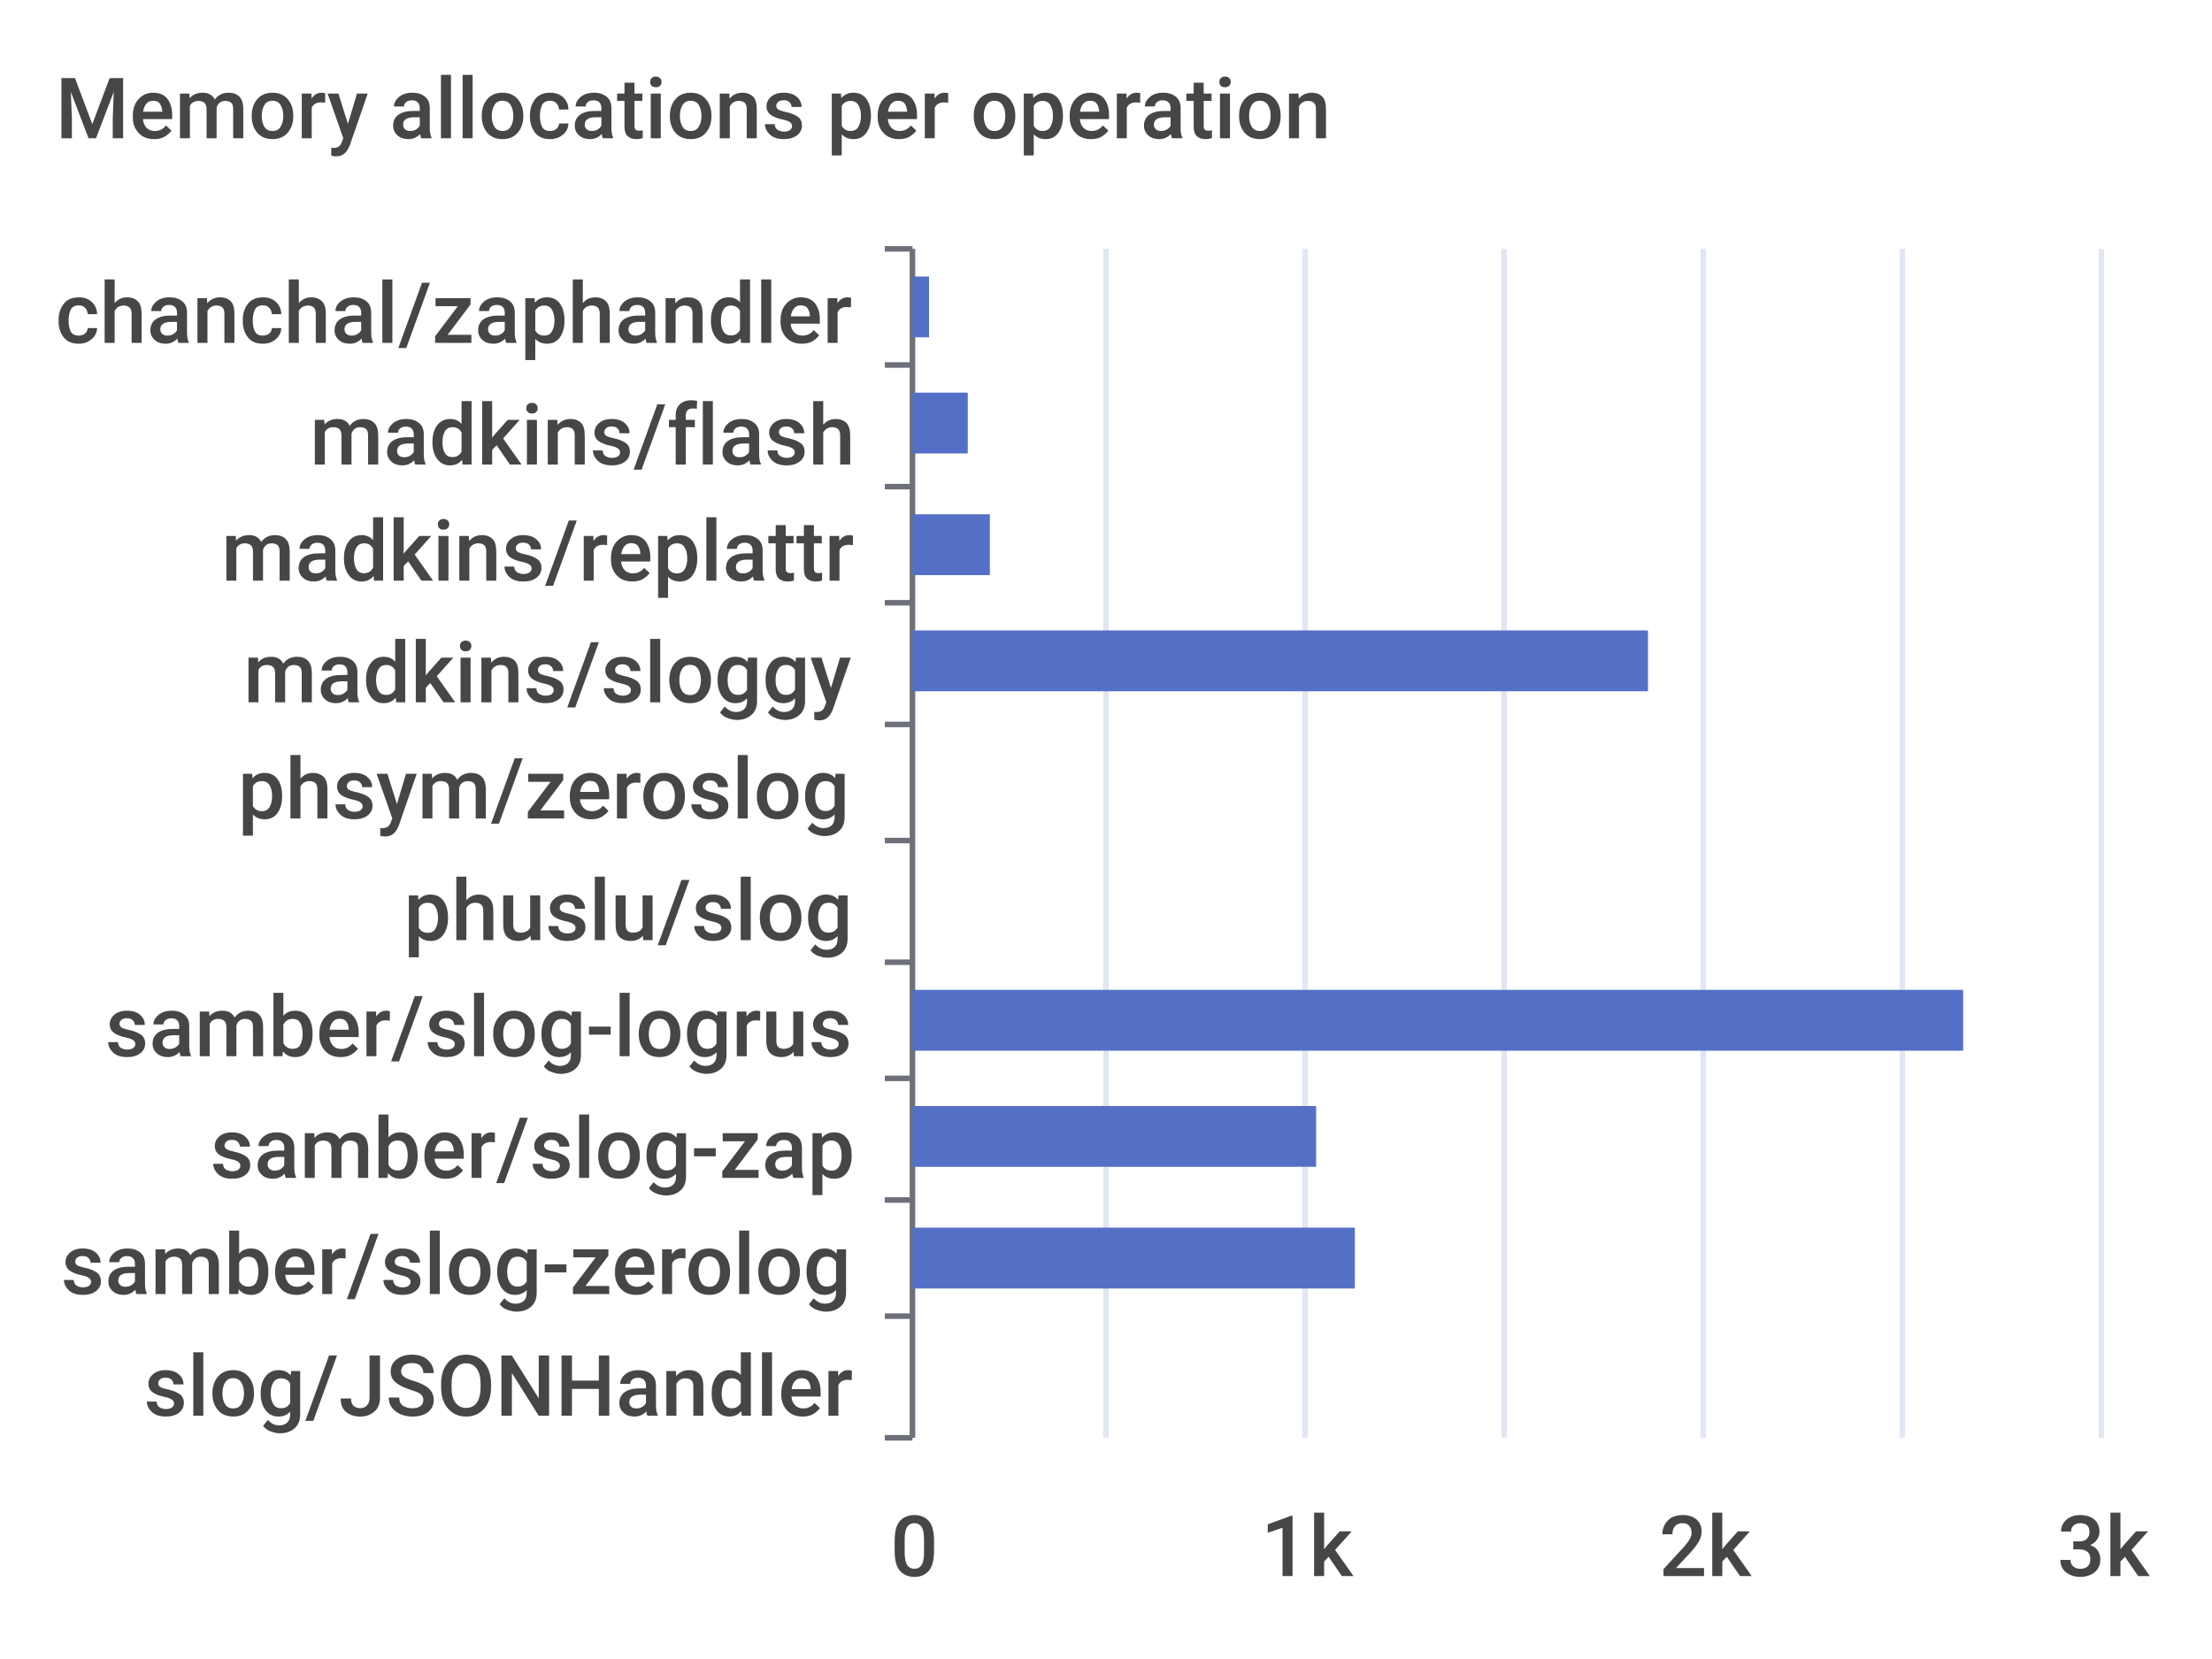
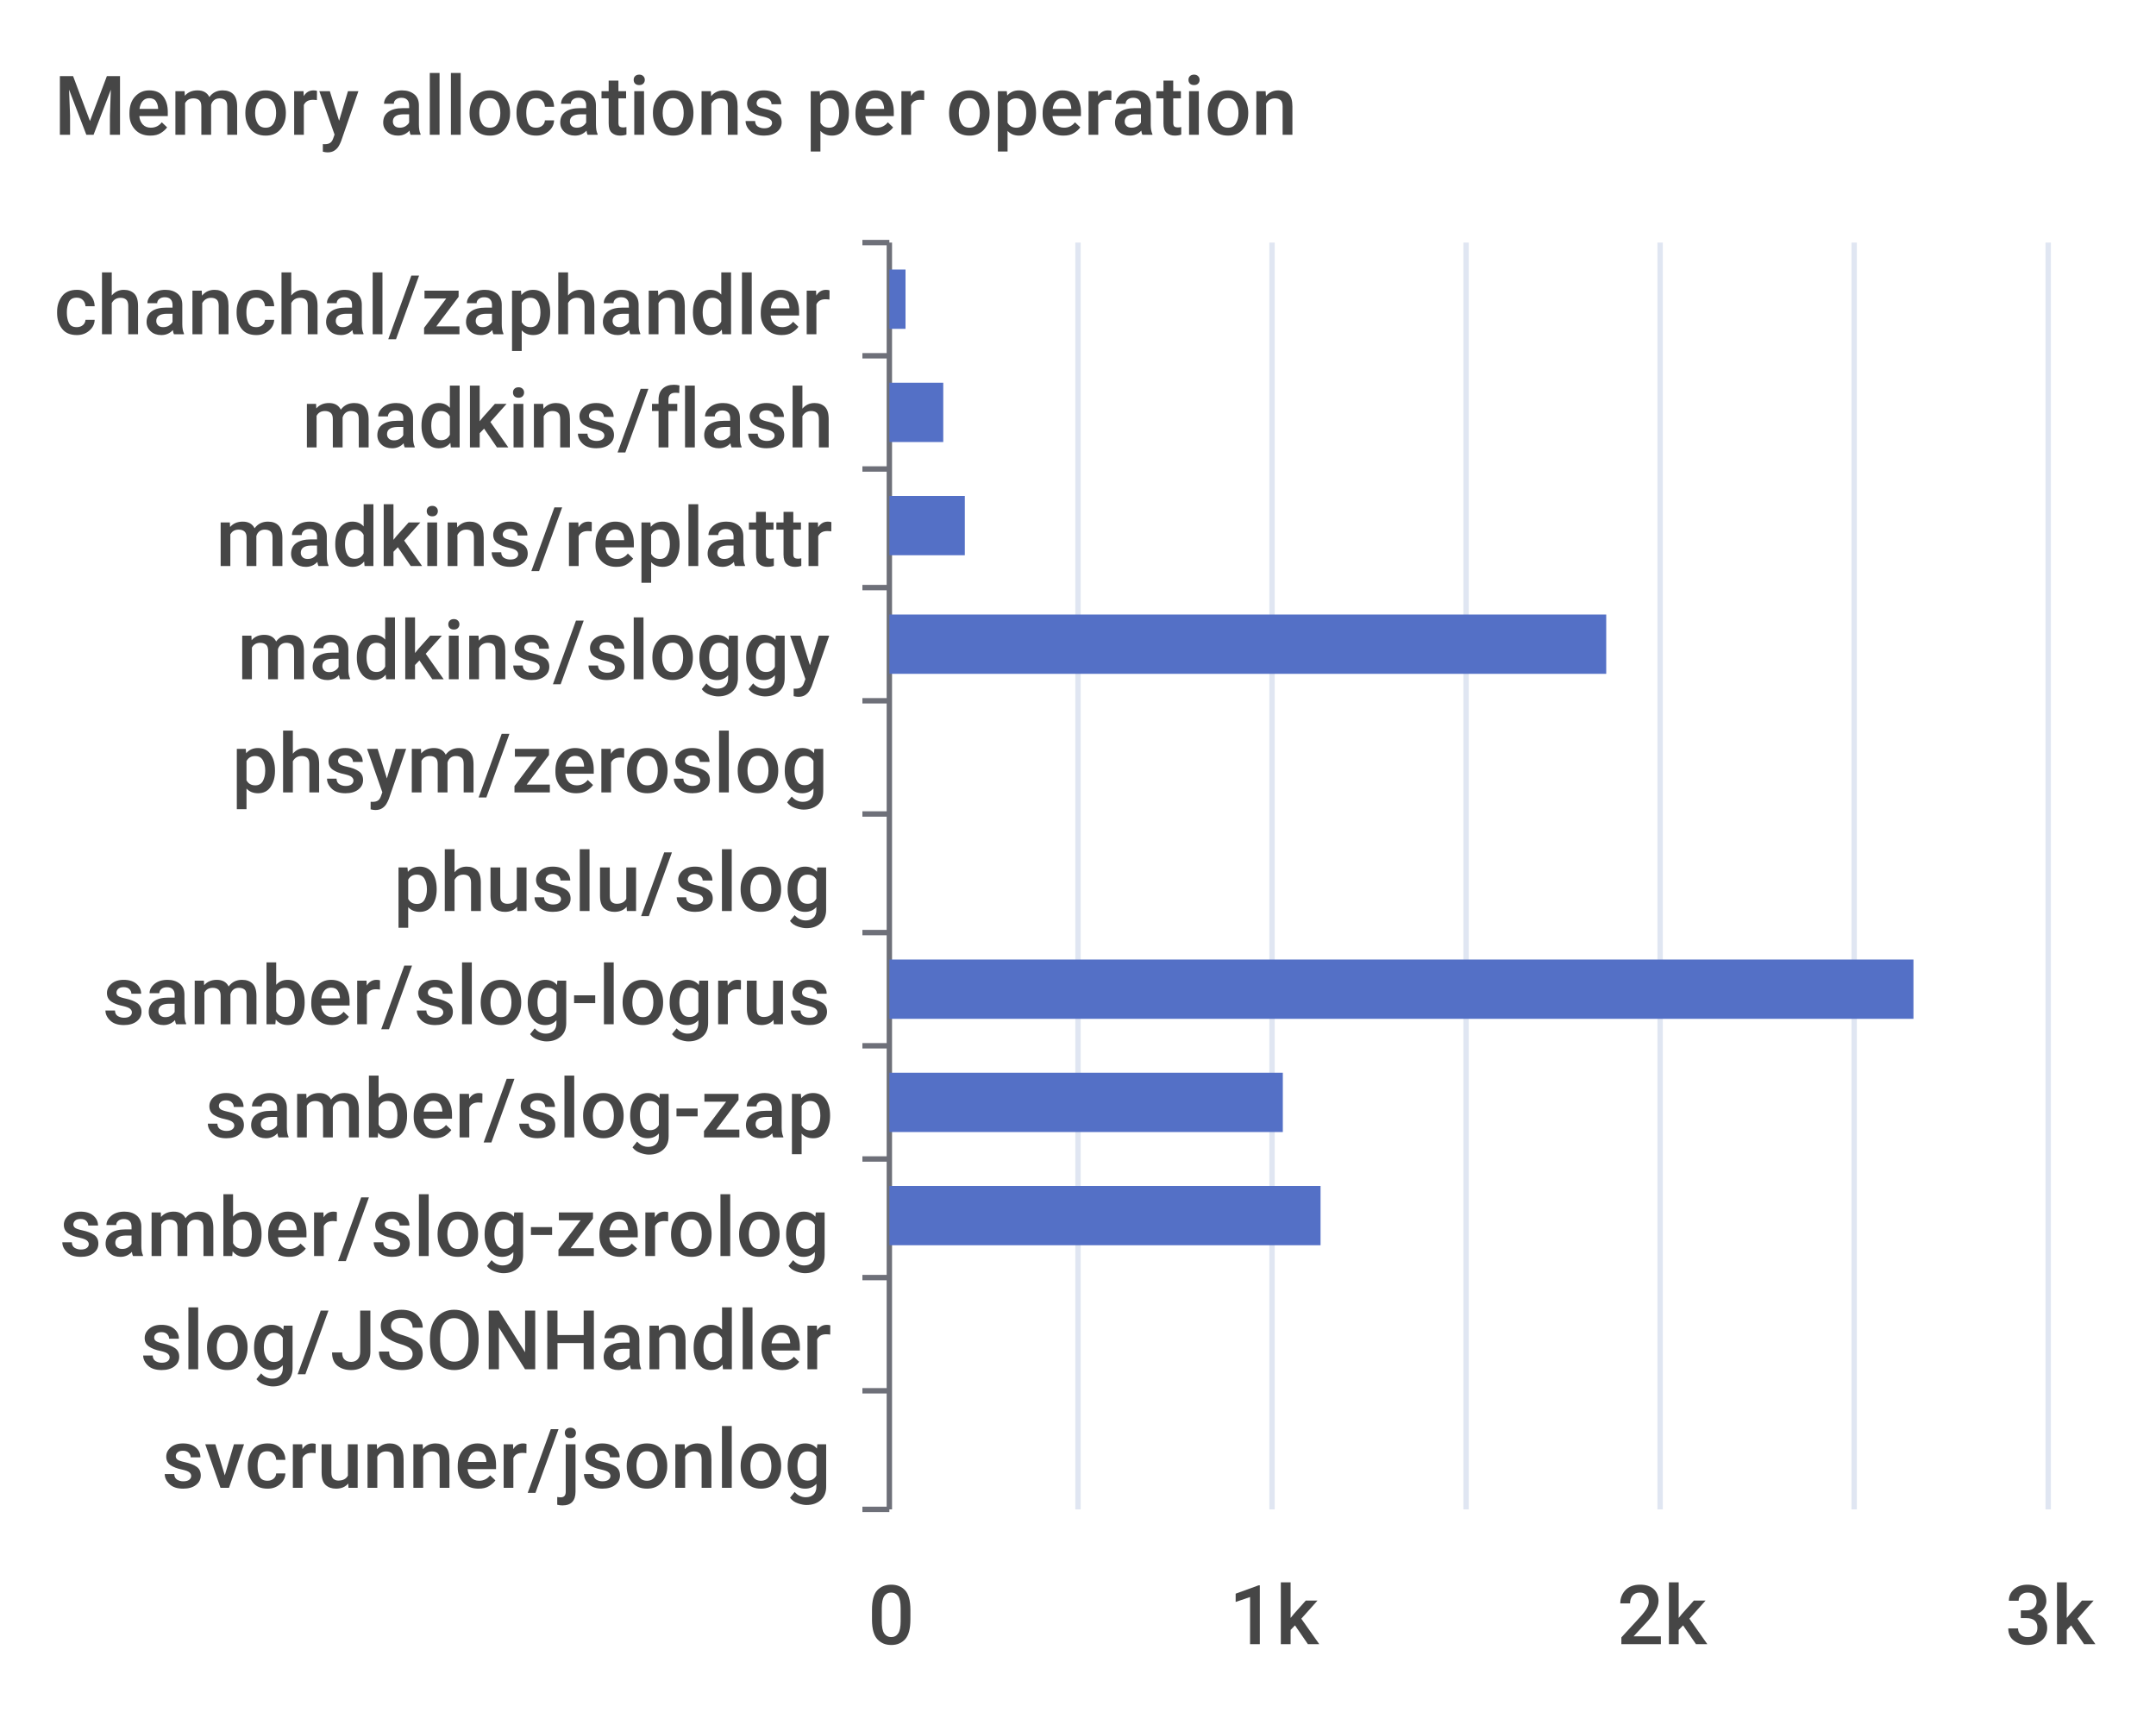
- <svg xmlns="http://www.w3.org/2000/svg" width="400" height="300">\n<path d="M 0 0 L 400 0 L 400 300 L 0 300 L 0 0" style="stroke-width:0;stroke:none;fill:rgba(255,255,255,1.0)" />
+ <svg xmlns="http://www.w3.org/2000/svg" width="400" height="320">\n<path d="M 0 0 L 400 0 L 400 320 L 0 320 L 0 0" style="stroke-width:0;stroke:none;fill:rgba(255,255,255,1.0)" />
  <text x="10" y="25" style="stroke-width:0;stroke:none;fill:rgba(70,70,70,1.0);font-size:15.3px;font-family:'Roboto Medium',sans-serif">Memory allocations per operation</text>
  <path d="M 160 45 L 165 45" style="stroke-width:1;stroke:rgba(110,112,121,1.0);fill:none" />
  <path d="M 160 66 L 165 66" style="stroke-width:1;stroke:rgba(110,112,121,1.0);fill:none" />
-   <path d="M 160 88 L 165 88" style="stroke-width:1;stroke:rgba(110,112,121,1.0);fill:none" />
+   <path d="M 160 87 L 165 87" style="stroke-width:1;stroke:rgba(110,112,121,1.0);fill:none" />
  <path d="M 160 109 L 165 109" style="stroke-width:1;stroke:rgba(110,112,121,1.0);fill:none" />
-   <path d="M 160 131 L 165 131" style="stroke-width:1;stroke:rgba(110,112,121,1.0);fill:none" />
-   <path d="M 160 152 L 165 152" style="stroke-width:1;stroke:rgba(110,112,121,1.0);fill:none" />
-   <path d="M 160 174 L 165 174" style="stroke-width:1;stroke:rgba(110,112,121,1.0);fill:none" />
-   <path d="M 160 195 L 165 195" style="stroke-width:1;stroke:rgba(110,112,121,1.0);fill:none" />
-   <path d="M 160 217 L 165 217" style="stroke-width:1;stroke:rgba(110,112,121,1.0);fill:none" />
-   <path d="M 160 238 L 165 238" style="stroke-width:1;stroke:rgba(110,112,121,1.0);fill:none" />
-   <path d="M 160 260 L 165 260" style="stroke-width:1;stroke:rgba(110,112,121,1.0);fill:none" />
-   <path d="M 165 45 L 165 260" style="stroke-width:1;stroke:rgba(110,112,121,1.0);fill:none" />
+   <path d="M 160 130 L 165 130" style="stroke-width:1;stroke:rgba(110,112,121,1.0);fill:none" />
+   <path d="M 160 151 L 165 151" style="stroke-width:1;stroke:rgba(110,112,121,1.0);fill:none" />
+   <path d="M 160 173 L 165 173" style="stroke-width:1;stroke:rgba(110,112,121,1.0);fill:none" />
+   <path d="M 160 194 L 165 194" style="stroke-width:1;stroke:rgba(110,112,121,1.0);fill:none" />
+   <path d="M 160 215 L 165 215" style="stroke-width:1;stroke:rgba(110,112,121,1.0);fill:none" />
+   <path d="M 160 237 L 165 237" style="stroke-width:1;stroke:rgba(110,112,121,1.0);fill:none" />
+   <path d="M 160 258 L 165 258" style="stroke-width:1;stroke:rgba(110,112,121,1.0);fill:none" />
+   <path d="M 160 280 L 165 280" style="stroke-width:1;stroke:rgba(110,112,121,1.0);fill:none" />
+   <path d="M 165 45 L 165 280" style="stroke-width:1;stroke:rgba(110,112,121,1.0);fill:none" />
  <text x="10" y="62" style="stroke-width:0;stroke:none;fill:rgba(70,70,70,1.0);font-size:15.3px;font-family:'Roboto Medium',sans-serif">chanchal/zaphandler</text>
-   <text x="56" y="84" style="stroke-width:0;stroke:none;fill:rgba(70,70,70,1.0);font-size:15.3px;font-family:'Roboto Medium',sans-serif">madkins/flash</text>
+   <text x="56" y="83" style="stroke-width:0;stroke:none;fill:rgba(70,70,70,1.0);font-size:15.3px;font-family:'Roboto Medium',sans-serif">madkins/flash</text>
  <text x="40" y="105" style="stroke-width:0;stroke:none;fill:rgba(70,70,70,1.0);font-size:15.3px;font-family:'Roboto Medium',sans-serif">madkins/replattr</text>
-   <text x="44" y="127" style="stroke-width:0;stroke:none;fill:rgba(70,70,70,1.0);font-size:15.3px;font-family:'Roboto Medium',sans-serif">madkins/sloggy</text>
-   <text x="43" y="148" style="stroke-width:0;stroke:none;fill:rgba(70,70,70,1.0);font-size:15.3px;font-family:'Roboto Medium',sans-serif">phsym/zeroslog</text>
-   <text x="73" y="170" style="stroke-width:0;stroke:none;fill:rgba(70,70,70,1.0);font-size:15.3px;font-family:'Roboto Medium',sans-serif">phuslu/slog</text>
-   <text x="19" y="191" style="stroke-width:0;stroke:none;fill:rgba(70,70,70,1.0);font-size:15.3px;font-family:'Roboto Medium',sans-serif">samber/slog-logrus</text>
-   <text x="38" y="213" style="stroke-width:0;stroke:none;fill:rgba(70,70,70,1.0);font-size:15.3px;font-family:'Roboto Medium',sans-serif">samber/slog-zap</text>
-   <text x="11" y="234" style="stroke-width:0;stroke:none;fill:rgba(70,70,70,1.0);font-size:15.3px;font-family:'Roboto Medium',sans-serif">samber/slog-zerolog</text>
-   <text x="26" y="256" style="stroke-width:0;stroke:none;fill:rgba(70,70,70,1.0);font-size:15.3px;font-family:'Roboto Medium',sans-serif">slog/JSONHandler</text>
-   <text x="161" y="285" style="stroke-width:0;stroke:none;fill:rgba(70,70,70,1.0);font-size:15.3px;font-family:'Roboto Medium',sans-serif">0</text>
-   <text x="228" y="285" style="stroke-width:0;stroke:none;fill:rgba(70,70,70,1.0);font-size:15.3px;font-family:'Roboto Medium',sans-serif">1k</text>
-   <text x="300" y="285" style="stroke-width:0;stroke:none;fill:rgba(70,70,70,1.0);font-size:15.3px;font-family:'Roboto Medium',sans-serif">2k</text>
-   <text x="372" y="285" style="stroke-width:0;stroke:none;fill:rgba(70,70,70,1.0);font-size:15.3px;font-family:'Roboto Medium',sans-serif">3k</text>
-   <path d="M 200 45 L 200 260" style="stroke-width:1;stroke:rgba(224,230,242,1.0);fill:none" />
-   <path d="M 236 45 L 236 260" style="stroke-width:1;stroke:rgba(224,230,242,1.0);fill:none" />
-   <path d="M 272 45 L 272 260" style="stroke-width:1;stroke:rgba(224,230,242,1.0);fill:none" />
-   <path d="M 308 45 L 308 260" style="stroke-width:1;stroke:rgba(224,230,242,1.0);fill:none" />
-   <path d="M 344 45 L 344 260" style="stroke-width:1;stroke:rgba(224,230,242,1.0);fill:none" />
-   <path d="M 380 45 L 380 260" style="stroke-width:1;stroke:rgba(224,230,242,1.0);fill:none" />
-   <path d="M 165 243 L 165 243 L 165 254 L 165 254 L 165 243" style="stroke-width:0;stroke:none;fill:rgba(84,112,198,1.0)" />
-   <path d="M 165 222 L 245 222 L 245 233 L 165 233 L 165 222" style="stroke-width:0;stroke:none;fill:rgba(84,112,198,1.0)" />
-   <path d="M 165 200 L 238 200 L 238 211 L 165 211 L 165 200" style="stroke-width:0;stroke:none;fill:rgba(84,112,198,1.0)" />
-   <path d="M 165 179 L 355 179 L 355 190 L 165 190 L 165 179" style="stroke-width:0;stroke:none;fill:rgba(84,112,198,1.0)" />
-   <path d="M 165 157 L 165 157 L 165 168 L 165 168 L 165 157" style="stroke-width:0;stroke:none;fill:rgba(84,112,198,1.0)" />
-   <path d="M 165 136 L 165 136 L 165 147 L 165 147 L 165 136" style="stroke-width:0;stroke:none;fill:rgba(84,112,198,1.0)" />
+   <text x="44" y="126" style="stroke-width:0;stroke:none;fill:rgba(70,70,70,1.0);font-size:15.3px;font-family:'Roboto Medium',sans-serif">madkins/sloggy</text>
+   <text x="43" y="147" style="stroke-width:0;stroke:none;fill:rgba(70,70,70,1.0);font-size:15.3px;font-family:'Roboto Medium',sans-serif">phsym/zeroslog</text>
+   <text x="73" y="169" style="stroke-width:0;stroke:none;fill:rgba(70,70,70,1.0);font-size:15.3px;font-family:'Roboto Medium',sans-serif">phuslu/slog</text>
+   <text x="19" y="190" style="stroke-width:0;stroke:none;fill:rgba(70,70,70,1.0);font-size:15.3px;font-family:'Roboto Medium',sans-serif">samber/slog-logrus</text>
+   <text x="38" y="211" style="stroke-width:0;stroke:none;fill:rgba(70,70,70,1.0);font-size:15.3px;font-family:'Roboto Medium',sans-serif">samber/slog-zap</text>
+   <text x="11" y="233" style="stroke-width:0;stroke:none;fill:rgba(70,70,70,1.0);font-size:15.3px;font-family:'Roboto Medium',sans-serif">samber/slog-zerolog</text>
+   <text x="26" y="254" style="stroke-width:0;stroke:none;fill:rgba(70,70,70,1.0);font-size:15.3px;font-family:'Roboto Medium',sans-serif">slog/JSONHandler</text>
+   <text x="30" y="276" style="stroke-width:0;stroke:none;fill:rgba(70,70,70,1.0);font-size:15.3px;font-family:'Roboto Medium',sans-serif">svcrunner/jsonlog</text>
+   <text x="161" y="305" style="stroke-width:0;stroke:none;fill:rgba(70,70,70,1.0);font-size:15.3px;font-family:'Roboto Medium',sans-serif">0</text>
+   <text x="228" y="305" style="stroke-width:0;stroke:none;fill:rgba(70,70,70,1.0);font-size:15.3px;font-family:'Roboto Medium',sans-serif">1k</text>
+   <text x="300" y="305" style="stroke-width:0;stroke:none;fill:rgba(70,70,70,1.0);font-size:15.3px;font-family:'Roboto Medium',sans-serif">2k</text>
+   <text x="372" y="305" style="stroke-width:0;stroke:none;fill:rgba(70,70,70,1.0);font-size:15.3px;font-family:'Roboto Medium',sans-serif">3k</text>
+   <path d="M 200 45 L 200 280" style="stroke-width:1;stroke:rgba(224,230,242,1.0);fill:none" />
+   <path d="M 236 45 L 236 280" style="stroke-width:1;stroke:rgba(224,230,242,1.0);fill:none" />
+   <path d="M 272 45 L 272 280" style="stroke-width:1;stroke:rgba(224,230,242,1.0);fill:none" />
+   <path d="M 308 45 L 308 280" style="stroke-width:1;stroke:rgba(224,230,242,1.0);fill:none" />
+   <path d="M 344 45 L 344 280" style="stroke-width:1;stroke:rgba(224,230,242,1.0);fill:none" />
+   <path d="M 380 45 L 380 280" style="stroke-width:1;stroke:rgba(224,230,242,1.0);fill:none" />
+   <path d="M 165 263 L 165 263 L 165 274 L 165 274 L 165 263" style="stroke-width:0;stroke:none;fill:rgba(84,112,198,1.0)" />
+   <path d="M 165 242 L 165 242 L 165 253 L 165 253 L 165 242" style="stroke-width:0;stroke:none;fill:rgba(84,112,198,1.0)" />
+   <path d="M 165 220 L 245 220 L 245 231 L 165 231 L 165 220" style="stroke-width:0;stroke:none;fill:rgba(84,112,198,1.0)" />
+   <path d="M 165 199 L 238 199 L 238 210 L 165 210 L 165 199" style="stroke-width:0;stroke:none;fill:rgba(84,112,198,1.0)" />
+   <path d="M 165 178 L 355 178 L 355 189 L 165 189 L 165 178" style="stroke-width:0;stroke:none;fill:rgba(84,112,198,1.0)" />
+   <path d="M 165 156 L 165 156 L 165 167 L 165 167 L 165 156" style="stroke-width:0;stroke:none;fill:rgba(84,112,198,1.0)" />
+   <path d="M 165 135 L 165 135 L 165 146 L 165 146 L 165 135" style="stroke-width:0;stroke:none;fill:rgba(84,112,198,1.0)" />
  <path d="M 165 114 L 298 114 L 298 125 L 165 125 L 165 114" style="stroke-width:0;stroke:none;fill:rgba(84,112,198,1.0)" />
-   <path d="M 165 93 L 179 93 L 179 104 L 165 104 L 165 93" style="stroke-width:0;stroke:none;fill:rgba(84,112,198,1.0)" />
+   <path d="M 165 92 L 179 92 L 179 103 L 165 103 L 165 92" style="stroke-width:0;stroke:none;fill:rgba(84,112,198,1.0)" />
  <path d="M 165 71 L 175 71 L 175 82 L 165 82 L 165 71" style="stroke-width:0;stroke:none;fill:rgba(84,112,198,1.0)" />
  <path d="M 165 50 L 168 50 L 168 61 L 165 61 L 165 50" style="stroke-width:0;stroke:none;fill:rgba(84,112,198,1.0)" />
</svg>
